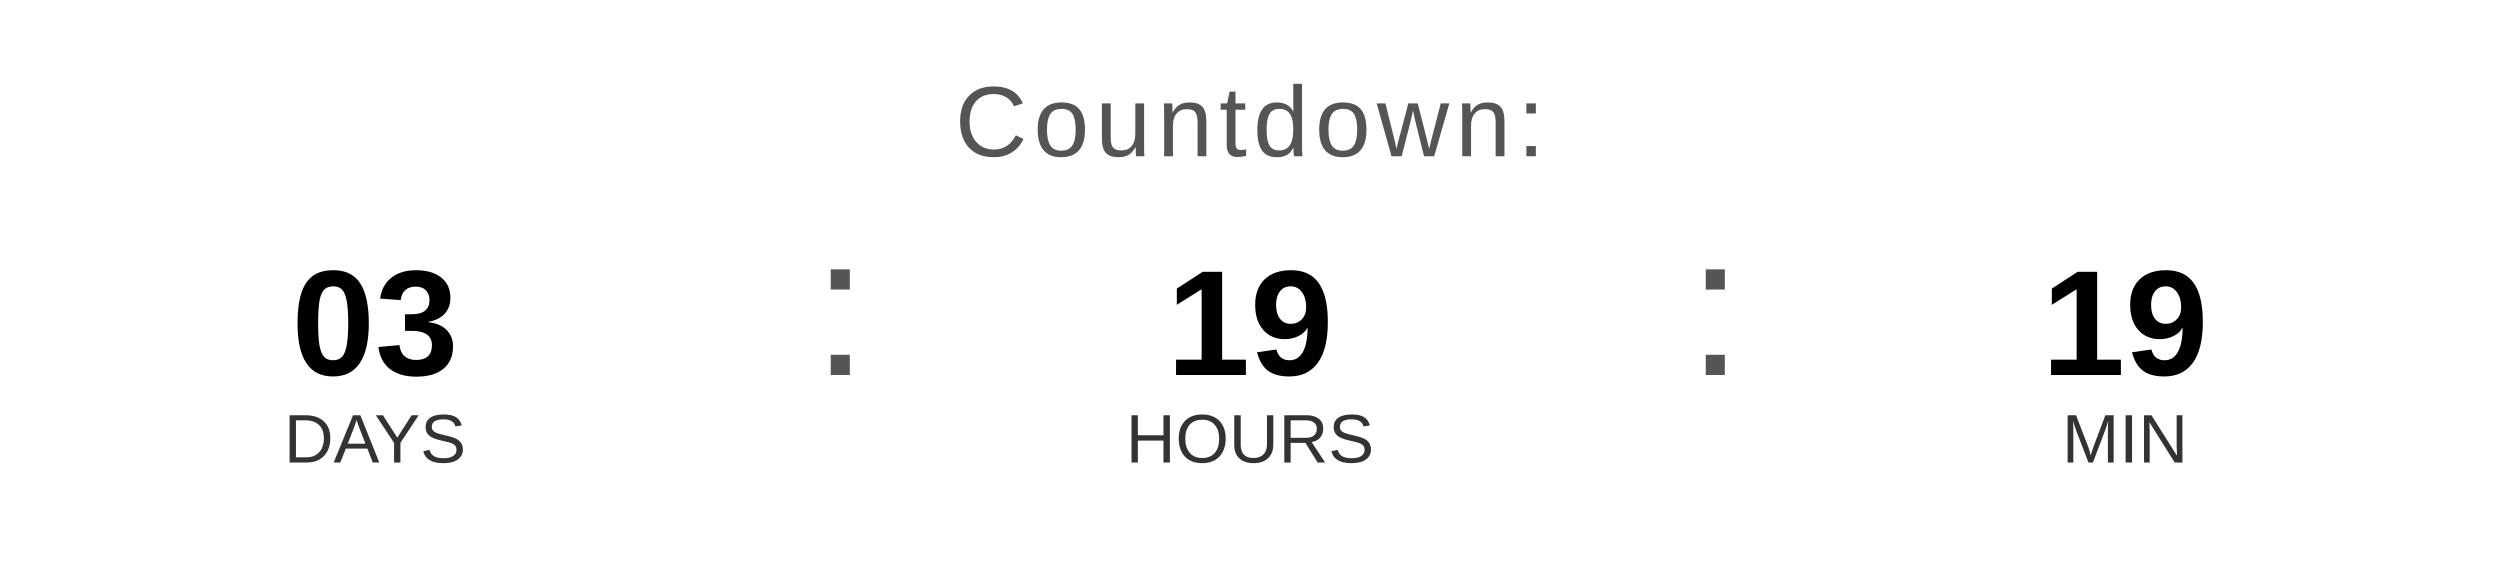
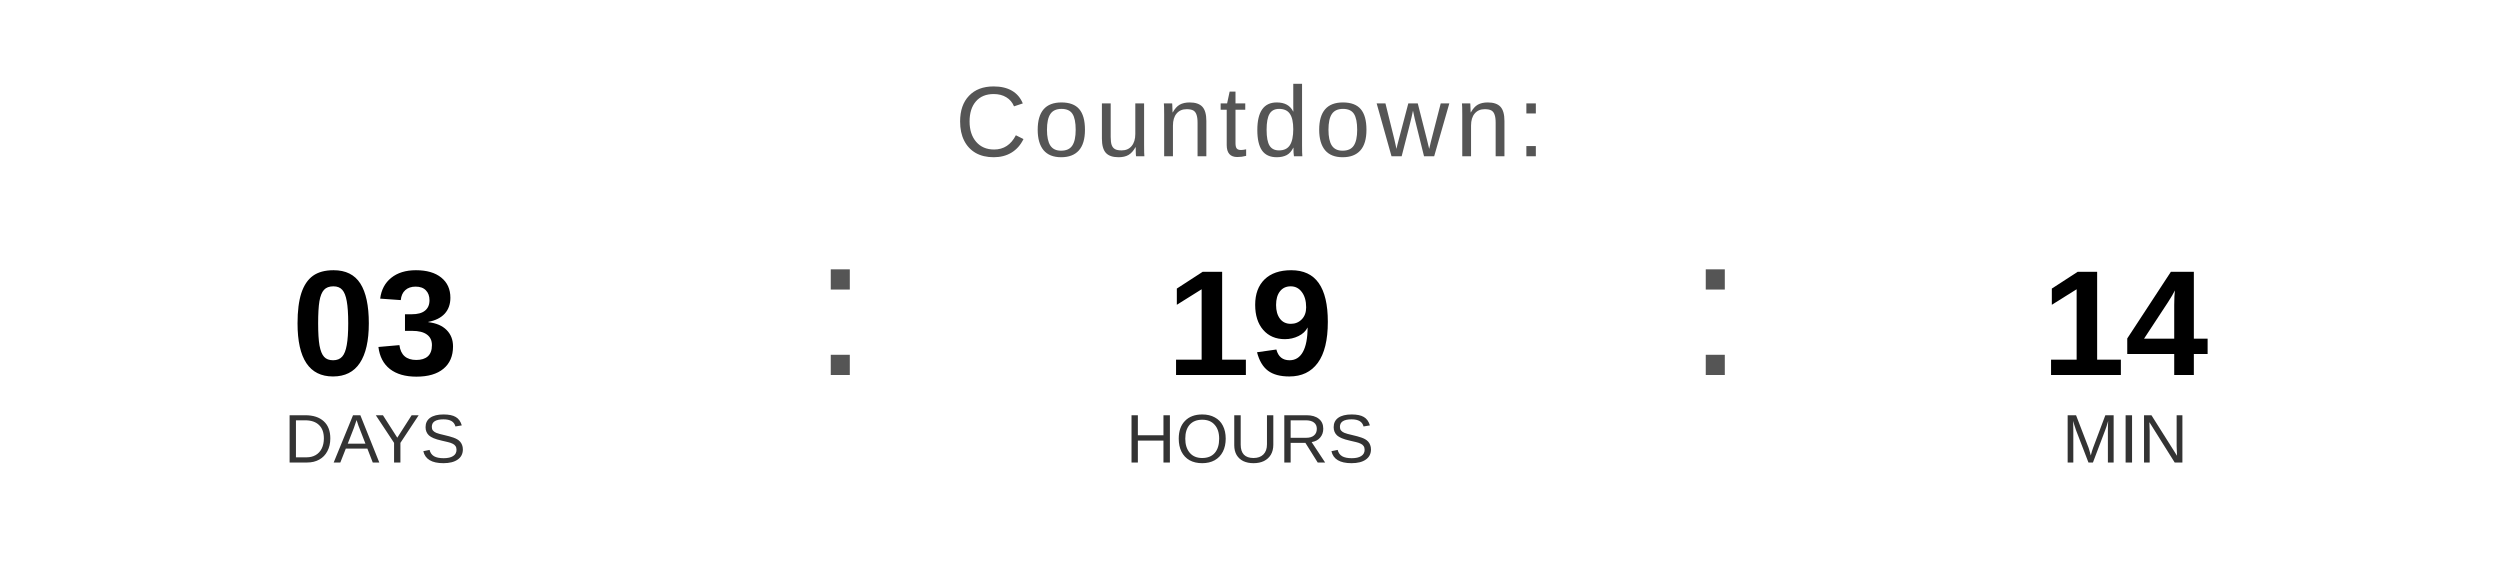
<svg xmlns="http://www.w3.org/2000/svg" width="400" height="90" viewBox="0 0 400 90">
  <text x="200" y="25" font-family="Arial, Helvetica, sans-serif" font-size="16" fill="#555555" text-anchor="middle" letter-spacing="1">
    Countdown:
  </text>
  <text x="60" y="60" font-family="Arial, Helvetica, sans-serif" font-size="24" font-weight="bold" fill="#000000" text-anchor="middle">03</text>
  <text x="60" y="74" font-family="Arial, Helvetica, sans-serif" font-size="11" fill="#333333" text-anchor="middle">DAYS</text>
  <text x="130" y="60" font-family="Arial, sans-serif" font-size="32" fill="#555555">:</text>
  <text x="200" y="60" font-family="Arial, Helvetica, sans-serif" font-size="24" font-weight="bold" fill="#000000" text-anchor="middle">19</text>
  <text x="200" y="74" font-family="Arial, Helvetica, sans-serif" font-size="11" fill="#333333" text-anchor="middle">HOURS</text>
  <text x="270" y="60" font-family="Arial, sans-serif" font-size="32" fill="#555555">:</text>
-   <text x="340" y="60" font-family="Arial, Helvetica, sans-serif" font-size="24" font-weight="bold" fill="#000000" text-anchor="middle">19</text>
+   <text x="340" y="60" font-family="Arial, Helvetica, sans-serif" font-size="24" font-weight="bold" fill="#000000" text-anchor="middle">14</text>
  <text x="340" y="74" font-family="Arial, Helvetica, sans-serif" font-size="11" fill="#333333" text-anchor="middle">MIN</text>
</svg>
